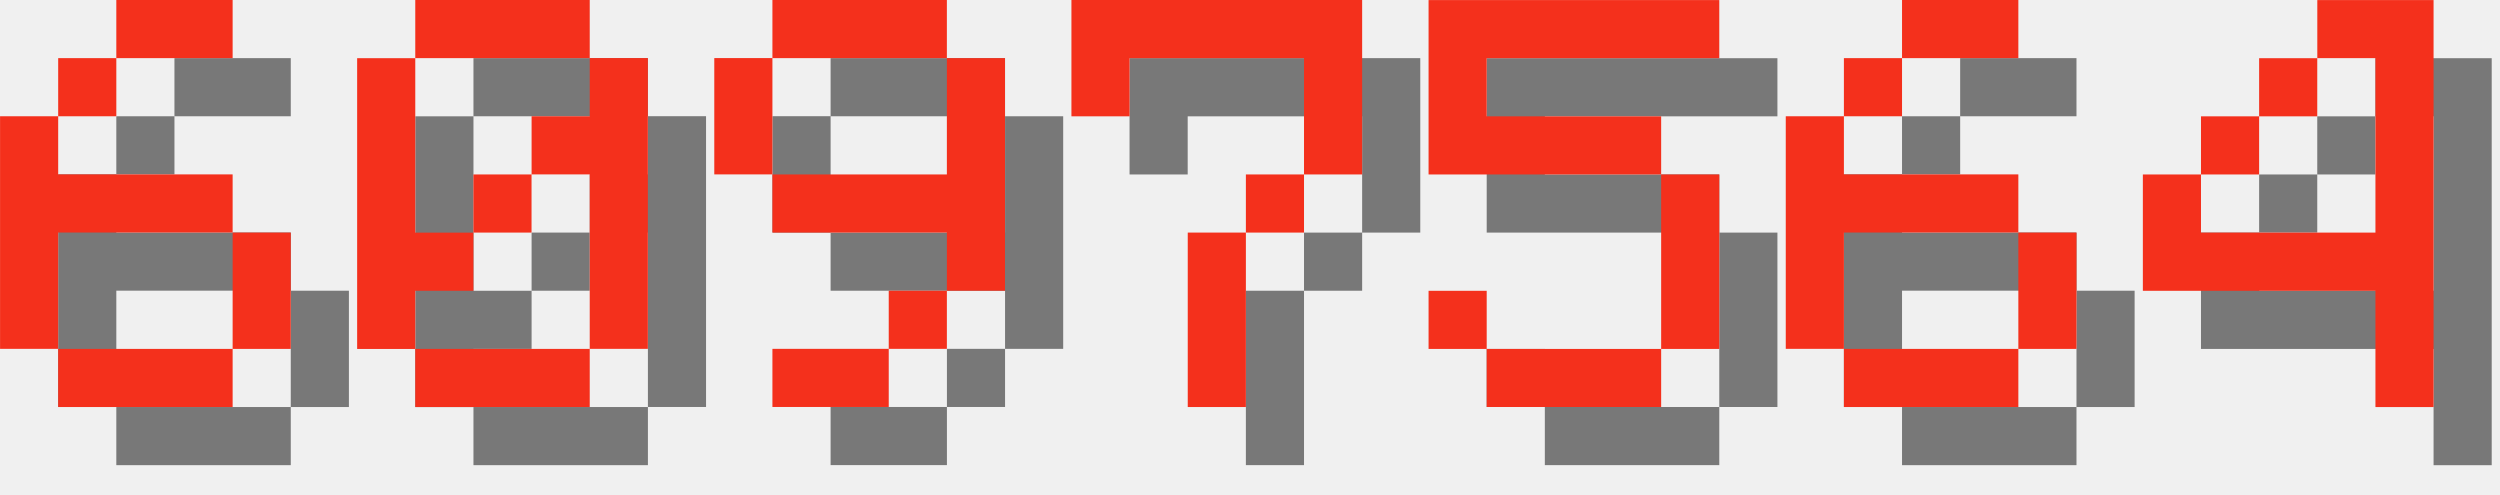
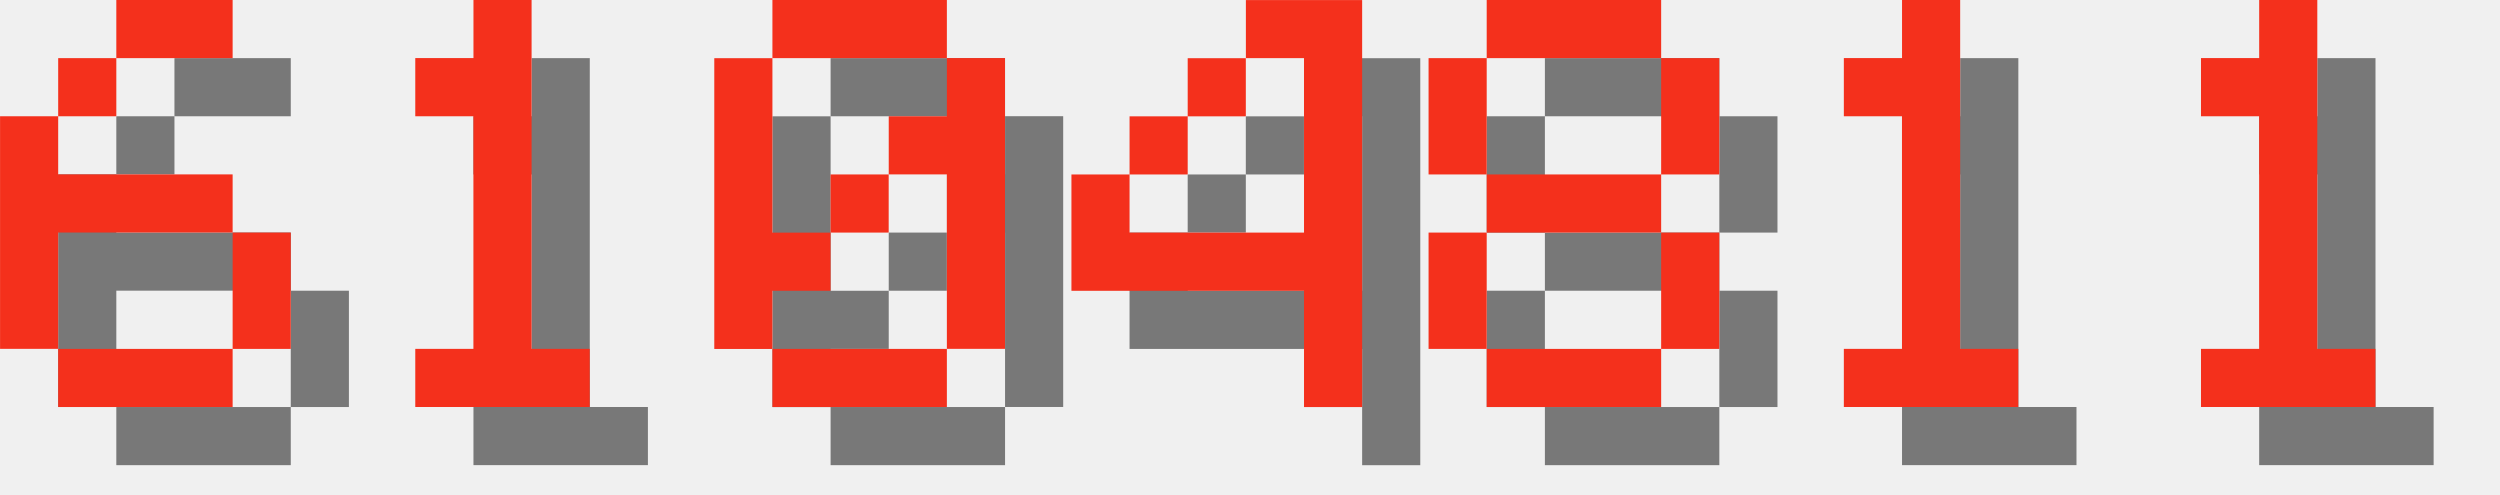
<svg xmlns="http://www.w3.org/2000/svg" version="1.1" width="182.0" height="36">
  <style>
        .text-foreground {
            fill: #F4301C;
        }
        .text-shadow {
            fill: #000000;
            fill-opacity: 0.5;
        }
    </style>
  <g class="digit" id="digit_6" transform="translate(0.0, 0), scale(4)">
    <path id="digit_6_shadow" class="text-shadow" d="m3.175 1.058v1.058h2.117v-1.058h-2.117zm0 1.058h-1.058v1.058h1.058v-1.058zm-1.058 1.058h-1.058v4.233h1.058v-2.117h3.175v-1.058h-3.175v-1.058zm3.175 2.117v2.117h1.058v-2.117h-1.058zm0 2.117h-3.175v1.058h3.175v-1.058z" fill-opacity=".5" style="paint-order:stroke fill markers" />
    <path id="digit_6_fg" class="text-foreground" d="m2.117 0v1.058h2.117v-1.058h-2.117zm0 1.058h-1.058v1.058h1.058v-1.058zm-1.058 1.058h-1.058v4.233h1.058v-2.117h3.175v-1.058h-3.175v-1.058zm3.175 2.117v2.117h1.058v-2.117h-1.058zm0 2.117h-3.175v1.058h3.175v-1.058z" fill="#fff" style="paint-order:stroke fill markers" />
  </g>
-   <g class="digit" id="digit_0" transform="translate(26.0, 0), scale(4)">
+   <g class="digit" id="digit_1" transform="translate(26.0, 0), scale(4)">
+     <path id="digit_1_shadow" class="text-shadow" d="m2.117 2.117v1.058h1.058v4.233h-1.058v1.058h3.175v-1.058h-1.058v-6.35h-1.058v1.058h-1.058z" fill-opacity=".5" style="paint-order:stroke fill markers" />
+     <path id="digit_1_fg" class="text-foreground" d="m1.058 1.058v1.058h1.058v4.233h-1.058v1.058h3.175v-1.058h-1.058v-6.35h-1.058v1.058h-1.058z" fill="#fff" style="paint-order:stroke fill markers" />
+   </g>
+   <g class="digit" id="digit_0" transform="translate(52.0, 0), scale(4)">
    <path id="digit_0_shadow" class="text-shadow" d="m2.117 1.058v1.058h3.175v-1.058h-3.175zm3.175 1.058v1.058h-1.058v1.058h1.058v3.175h1.058v-5.292h-1.058zm0 5.292h-3.175v1.058h3.175v-1.058zm-3.175 0v-1.058h1.058v-1.058h-1.058v-3.175h-1.058v5.292h1.058zm1.058-2.117h1.058v-1.058h-1.058v1.058z" fill-opacity=".5" style="paint-order:stroke fill markers" />
    <path id="digit_0_fg" class="text-foreground" d="m1.058 0v1.058h3.175v-1.058h-3.175zm3.175 1.058v1.058h-1.058v1.058h1.058v3.175h1.058v-5.292h-1.058zm0 5.292h-3.175v1.058h3.175v-1.058zm-3.175 0v-1.058h1.058v-1.058h-1.058v-3.175h-1.058v5.292h1.058zm1.058-2.117h1.058v-1.058h-1.058v1.058z" fill="#fff" style="paint-order:stroke fill markers" />
  </g>
-   <g class="digit" id="digit_9" transform="translate(52.0, 0), scale(4)">
-     <path id="digit_9_shadow" class="text-shadow" d="m2.117 1.058v1.058h3.175v-1.058h-3.175zm3.175 1.058v2.117h-3.175v1.058h3.175v1.058h1.058v-4.233h-1.058zm0 4.233h-1.058v1.058h1.058v-1.058zm-1.058 1.058h-2.117v1.058h2.117v-1.058zm-2.117-3.175v-2.117h-1.058v2.117h1.058z" fill-opacity=".5" style="paint-order:stroke fill markers" />
-     <path id="digit_9_fg" class="text-foreground" d="m1.058 0v1.058h3.175v-1.058h-3.175zm3.175 1.058v2.117h-3.175v1.058h3.175v1.058h1.058v-4.233h-1.058zm0 4.233h-1.058v1.058h1.058v-1.058zm-1.058 1.058h-2.117v1.058h2.117v-1.058zm-2.117-3.175v-2.117h-1.058v2.117h1.058z" fill="#fff" style="paint-order:stroke fill markers" />
-   </g>
-   <g class="digit" id="digit_7" transform="translate(78.0, 0), scale(4)">
-     <path id="digit_7_shadow" class="text-shadow" d="m1.058 1.058 2e-6 2.117h1.058v-1.058h3.175v1.058l2e-7 1.058h-1.058v1.058h-1.058l4e-7 3.175 1.058 1e-7v-3.175h1.058v-1.058h1.058l5e-7 -1.058v-2.117z" fill-opacity=".5" style="paint-order:stroke fill markers" />
-     <path id="digit_7_fg" class="text-foreground" d="m0 0 2e-6 2.117h1.058v-1.058h3.175v1.058l2e-7 1.058h-1.058v1.058h-1.058l4e-7 3.175 1.058 1e-7v-3.175h1.058v-1.058h1.058l5e-7 -1.058v-2.117z" fill="#fff" style="paint-order:stroke fill markers" />
-   </g>
-   <g class="digit" id="digit_5" transform="translate(104.0, 0), scale(4)">
-     <path id="digit_5_shadow" class="text-shadow" d="m1.058 1.058v3.175h4.233v3.175h-3.175v-1.058h-1.058v1.058h1.058v1.058h3.175v-1.058h1.058v-3.175h-1.058v-1.058h-3.175v-1.058h4.233v-1.058h-5.292z" fill-opacity=".5" style="paint-order:stroke fill markers" />
-     <path id="digit_5_fg" class="text-foreground" d="m0 0v3.175h4.233v3.175h-3.175v-1.058h-1.058v1.058h1.058v1.058h3.175v-1.058h1.058v-3.175h-1.058v-1.058h-3.175v-1.058h4.233v-1.058h-5.292z" fill="#fff" style="paint-order:stroke fill markers" />
-   </g>
-   <g class="digit" id="digit_6" transform="translate(130.0, 0), scale(4)">
-     <path id="digit_6_shadow" class="text-shadow" d="m3.175 1.058v1.058h2.117v-1.058h-2.117zm0 1.058h-1.058v1.058h1.058v-1.058zm-1.058 1.058h-1.058v4.233h1.058v-2.117h3.175v-1.058h-3.175v-1.058zm3.175 2.117v2.117h1.058v-2.117h-1.058zm0 2.117h-3.175v1.058h3.175v-1.058z" fill-opacity=".5" style="paint-order:stroke fill markers" />
-     <path id="digit_6_fg" class="text-foreground" d="m2.117 0v1.058h2.117v-1.058h-2.117zm0 1.058h-1.058v1.058h1.058v-1.058zm-1.058 1.058h-1.058v4.233h1.058v-2.117h3.175v-1.058h-3.175v-1.058zm3.175 2.117v2.117h1.058v-2.117h-1.058zm0 2.117h-3.175v1.058h3.175v-1.058z" fill="#fff" style="paint-order:stroke fill markers" />
-   </g>
-   <g class="digit" id="digit_4" transform="translate(156.0, 0), scale(4)">
+   <g class="digit" id="digit_4" transform="translate(78.0, 0), scale(4)">
    <path id="digit_4_shadow" class="text-shadow" d="m4.233 1.058v1.058h1.058v3.175h-3.175v-1.058h-1.058v2.117h4.233v2.117h1.058v-7.408h-2.117zm-2.117 3.175h1.058v-1.058h-1.058v1.058zm1.058-1.058h1.058v-1.058h-1.058v1.058z" fill-opacity=".5" style="paint-order:stroke fill markers" />
    <path id="digit_4_fg" class="text-foreground" d="m3.175 0v1.058h1.058v3.175h-3.175v-1.058h-1.058v2.117h4.233v2.117h1.058v-7.408h-2.117zm-2.117 3.175h1.058v-1.058h-1.058v1.058zm1.058-1.058h1.058v-1.058h-1.058v1.058z" fill="#fff" style="paint-order:stroke fill markers" />
  </g>
+   <g class="digit" id="digit_8" transform="translate(104.0, 0), scale(4)">
+     <path id="digit_8_shadow" class="text-shadow" d="m2.117 1.058v1.058h3.175v-1.058h-3.175zm3.175 1.058v2.117h1.058v-2.117h-1.058zm0 2.117h-3.175v1.058h3.175v-1.058zm0 1.058v2.117h1.058v-2.117h-1.058zm0 2.117h-3.175v1.058h3.175v-1.058zm-3.175 0v-2.117h-1.058v2.117h1.058zm0-3.175v-2.117h-1.058v2.117h1.058z" fill-opacity=".5" style="paint-order:stroke fill markers" />
+     <path id="digit_8_fg" class="text-foreground" d="m1.058 0v1.058h3.175v-1.058h-3.175zm3.175 1.058v2.117h1.058v-2.117h-1.058zm0 2.117h-3.175v1.058h3.175v-1.058zm0 1.058v2.117h1.058v-2.117h-1.058zm0 2.117h-3.175v1.058h3.175v-1.058zm-3.175 0v-2.117h-1.058v2.117h1.058zm0-3.175v-2.117h-1.058v2.117h1.058z" fill="#fff" style="paint-order:stroke fill markers" />
+   </g>
+   <g class="digit" id="digit_1" transform="translate(130.0, 0), scale(4)">
+     <path id="digit_1_shadow" class="text-shadow" d="m2.117 2.117v1.058h1.058v4.233h-1.058v1.058h3.175v-1.058h-1.058v-6.35h-1.058v1.058h-1.058z" fill-opacity=".5" style="paint-order:stroke fill markers" />
+     <path id="digit_1_fg" class="text-foreground" d="m1.058 1.058v1.058h1.058v4.233h-1.058v1.058h3.175v-1.058h-1.058v-6.35h-1.058v1.058h-1.058z" fill="#fff" style="paint-order:stroke fill markers" />
+   </g>
+   <g class="digit" id="digit_1" transform="translate(156.0, 0), scale(4)">
+     <path id="digit_1_shadow" class="text-shadow" d="m2.117 2.117v1.058h1.058v4.233h-1.058v1.058h3.175v-1.058h-1.058v-6.35h-1.058v1.058h-1.058z" fill-opacity=".5" style="paint-order:stroke fill markers" />
+     <path id="digit_1_fg" class="text-foreground" d="m1.058 1.058v1.058h1.058v4.233h-1.058v1.058h3.175v-1.058h-1.058v-6.35h-1.058v1.058h-1.058z" fill="#fff" style="paint-order:stroke fill markers" />
+   </g>
</svg>
